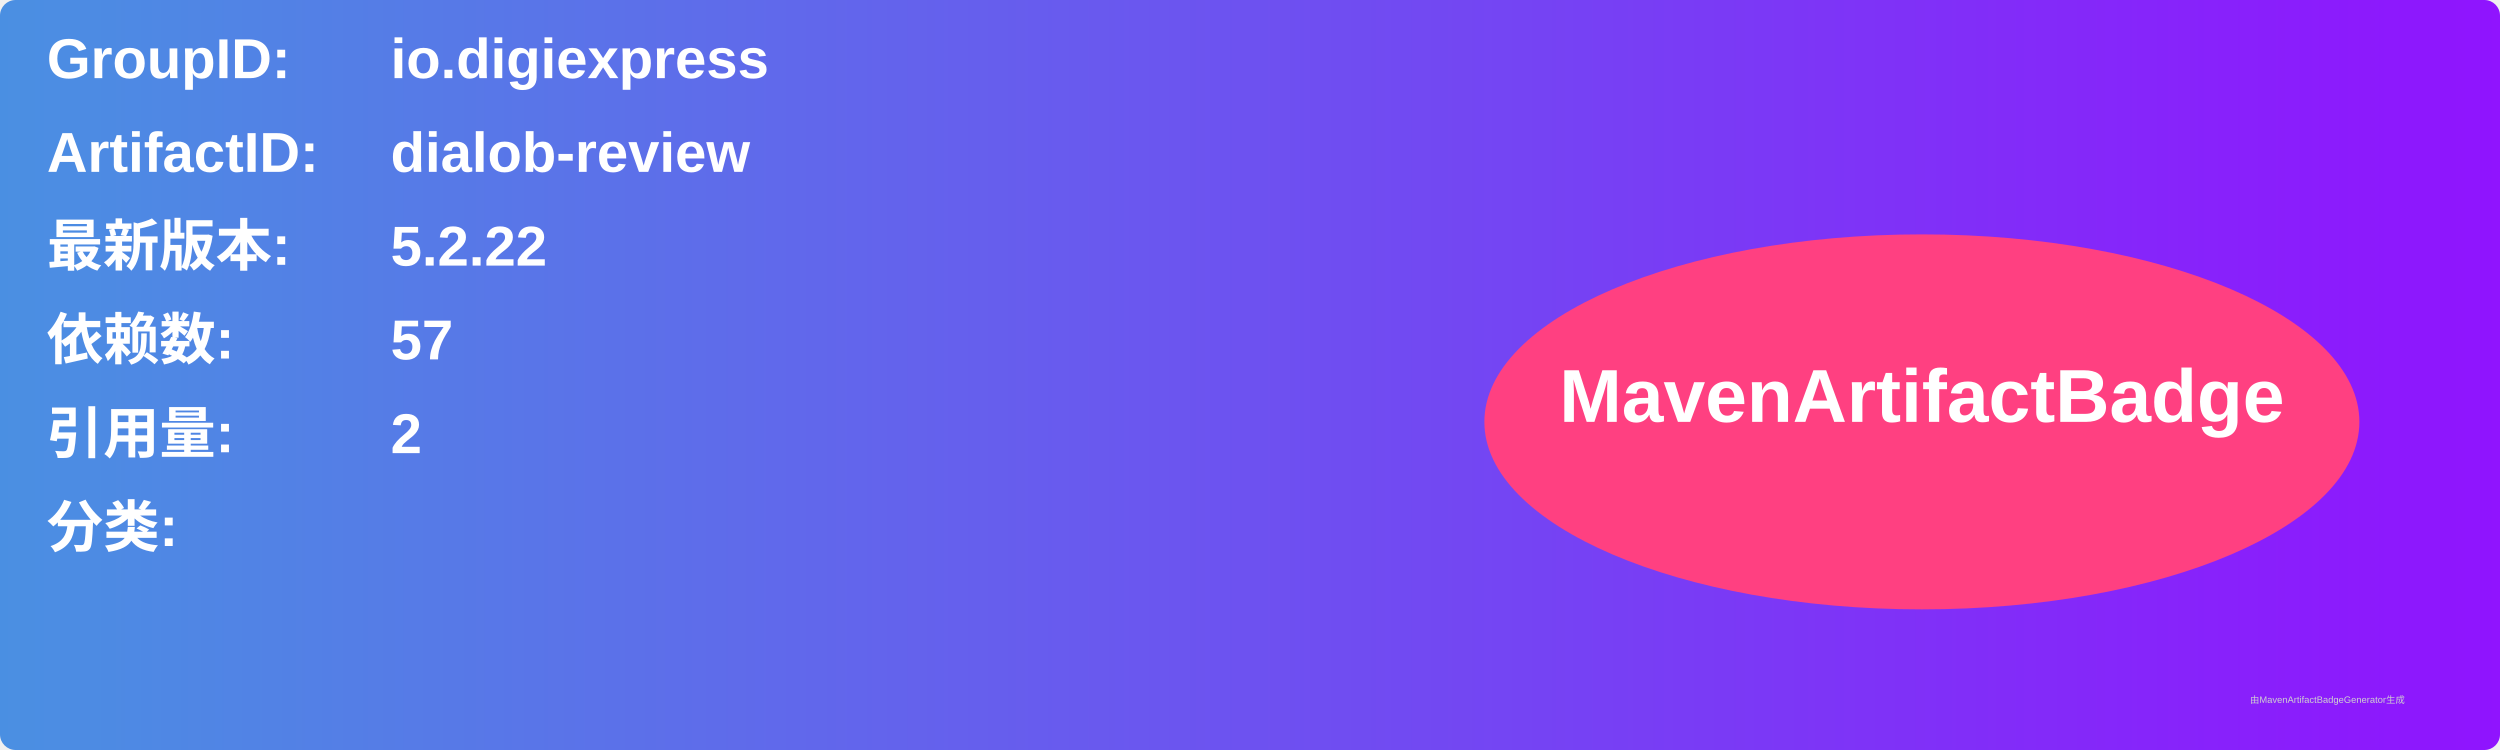
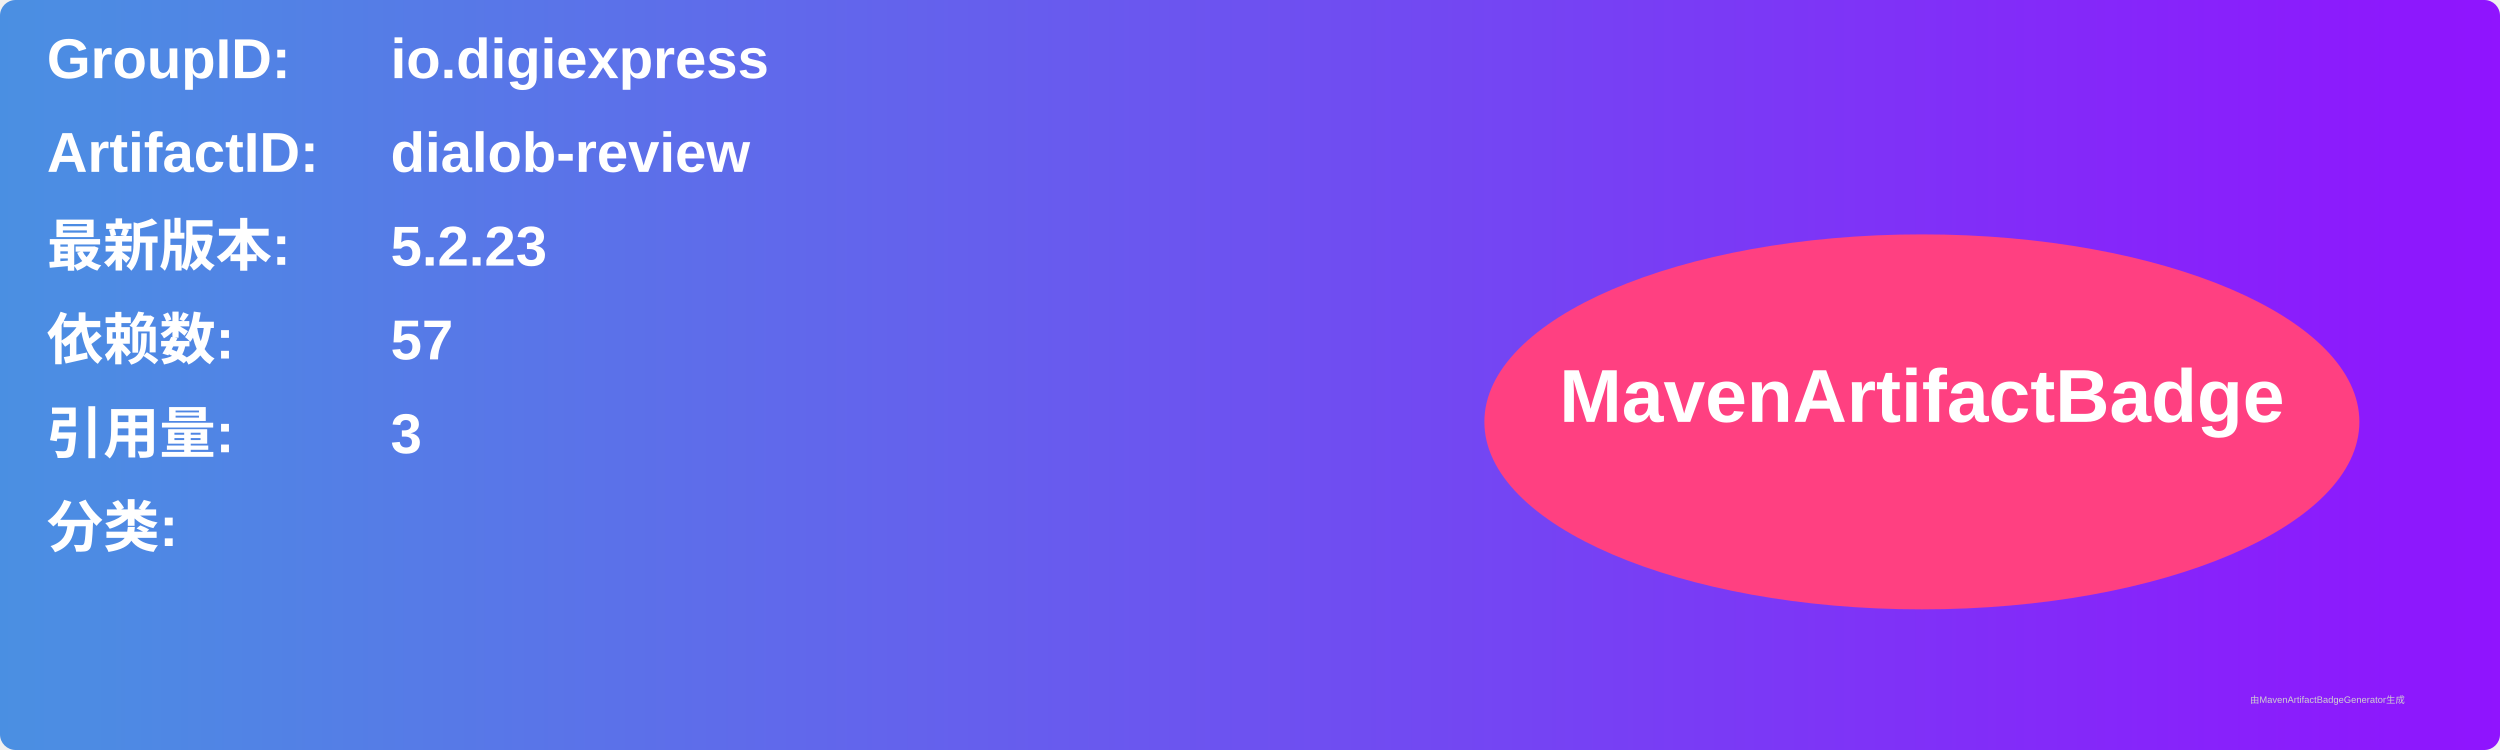
<svg xmlns="http://www.w3.org/2000/svg" width="800" height="240" viewBox="0 0 800 240">
  <linearGradient id="grad" x1="0%" y1="0%" x2="100%" y2="0%">
    <stop offset="0%" stop-color="#4a90e2" />
    <stop offset="100%" stop-color="#9013fe" />
  </linearGradient>
  <rect width="100%" height="100%" rx="5" ry="5" fill="url(#grad)" />
  <g transform="translate(15, 15)">
    <text x="0" y="10" font-family="Arial" font-size="18" fill="white" font-weight="bold" width="260">GroupID:</text>
    <text x="110" y="10" font-family="Arial" font-size="18" fill="white" font-weight="bold" width="460">io.digiexpress</text>
    <text x="0" y="40" font-family="Arial" font-size="18" fill="white" font-weight="bold" width="260">ArtifactID:</text>
    <text x="110" y="40" font-family="Arial" font-size="18" fill="white" font-weight="bold" width="460">dialob-review</text>
    <text x="0" y="70" font-family="Arial" font-size="18" fill="white" font-weight="bold">最新版本:</text>
    <text x="110" y="70" font-family="Arial" font-size="18" fill="white" font-weight="bold">
-       <tspan font-weight="bold">5.2.22</tspan>
+       <tspan font-weight="bold">5.2.23</tspan>
    </text>
    <text x="0" y="100" font-family="Arial" font-size="18" fill="white" font-weight="bold">依赖数: </text>
    <text x="110" y="100" font-family="Arial" font-size="18" fill="white">
      <tspan font-weight="bold">57</tspan>
    </text>
    <text x="0" y="130" font-family="Arial" font-size="18" fill="white" font-weight="bold">引用量: </text>
    <text x="110" y="130" font-family="Arial" font-size="18" fill="white">
-       <tspan font-weight="bold">2</tspan>
+       <tspan font-weight="bold">3</tspan>
    </text>
    <text x="0" y="160" font-family="Arial" font-size="18" fill="white" font-weight="bold">分类:</text>
    <text x="10" y="190" font-family="Arial" font-size="10" fill="white">
      <tspan font-weight="bold" />
    </text>
    <ellipse cx="600" cy="120" rx="140" ry="60" fill="#ff4081" />
    <text x="600" y="120" text-anchor="middle" font-family="Arial" font-size="24" fill="white" font-weight="bold">MavenArtifactBadge</text>
  </g>
  <text x="720" y="225" font-family="Arial" font-size="3" fill="#d0d0d0">由MavenArtifactBadgeGenerator生成</text>
</svg>
